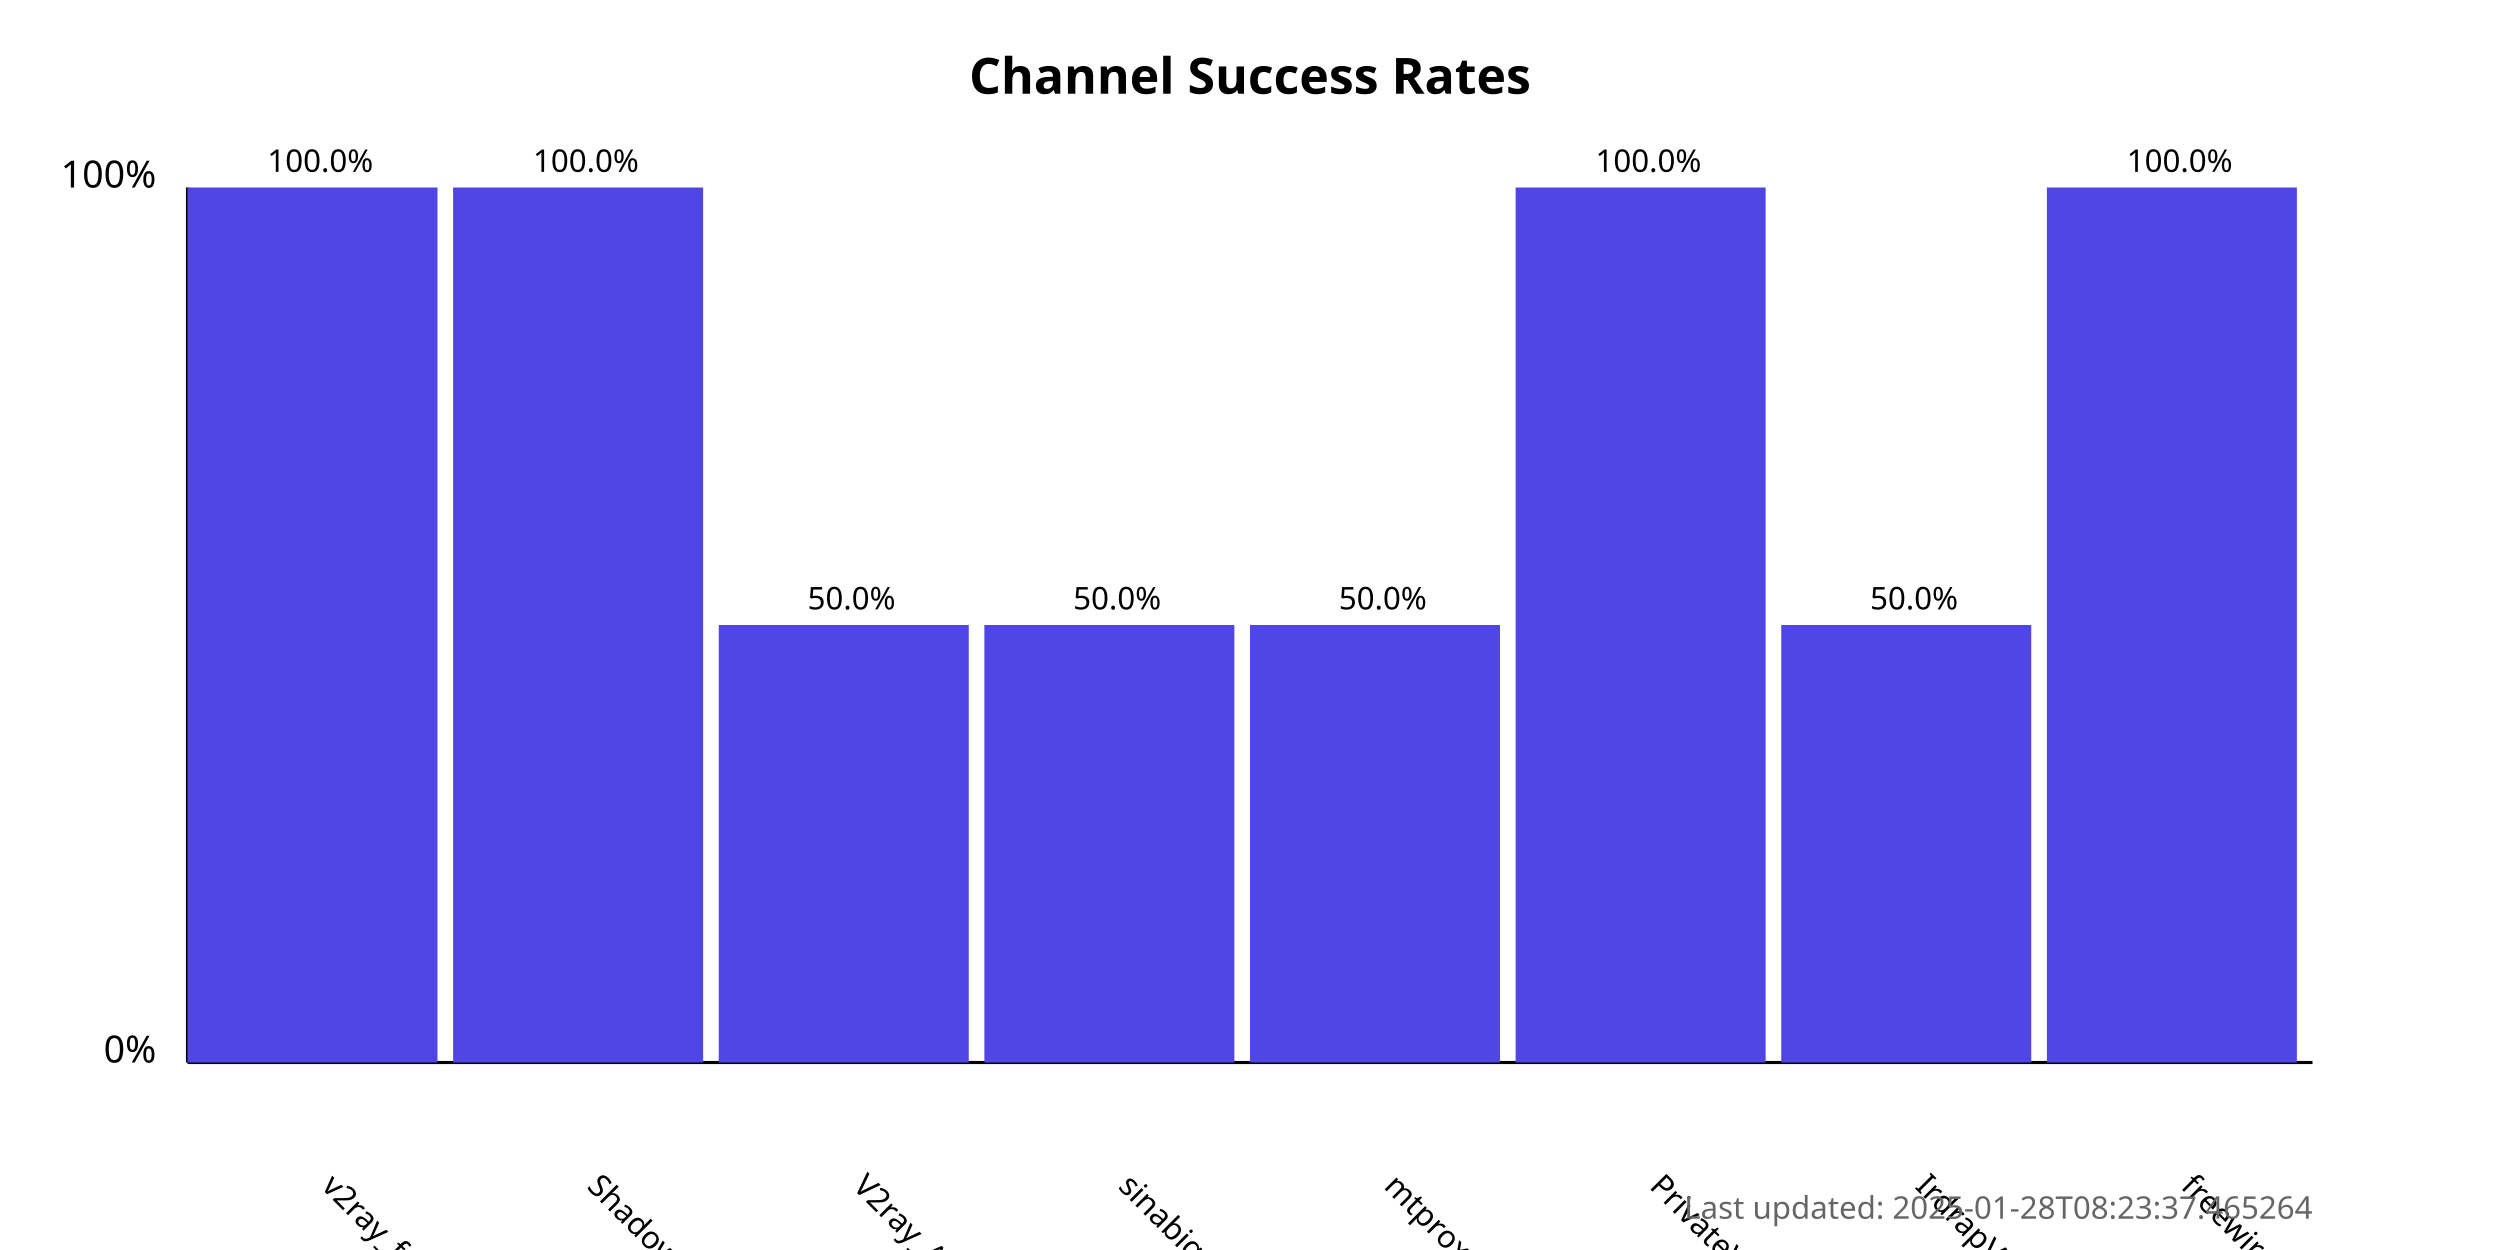
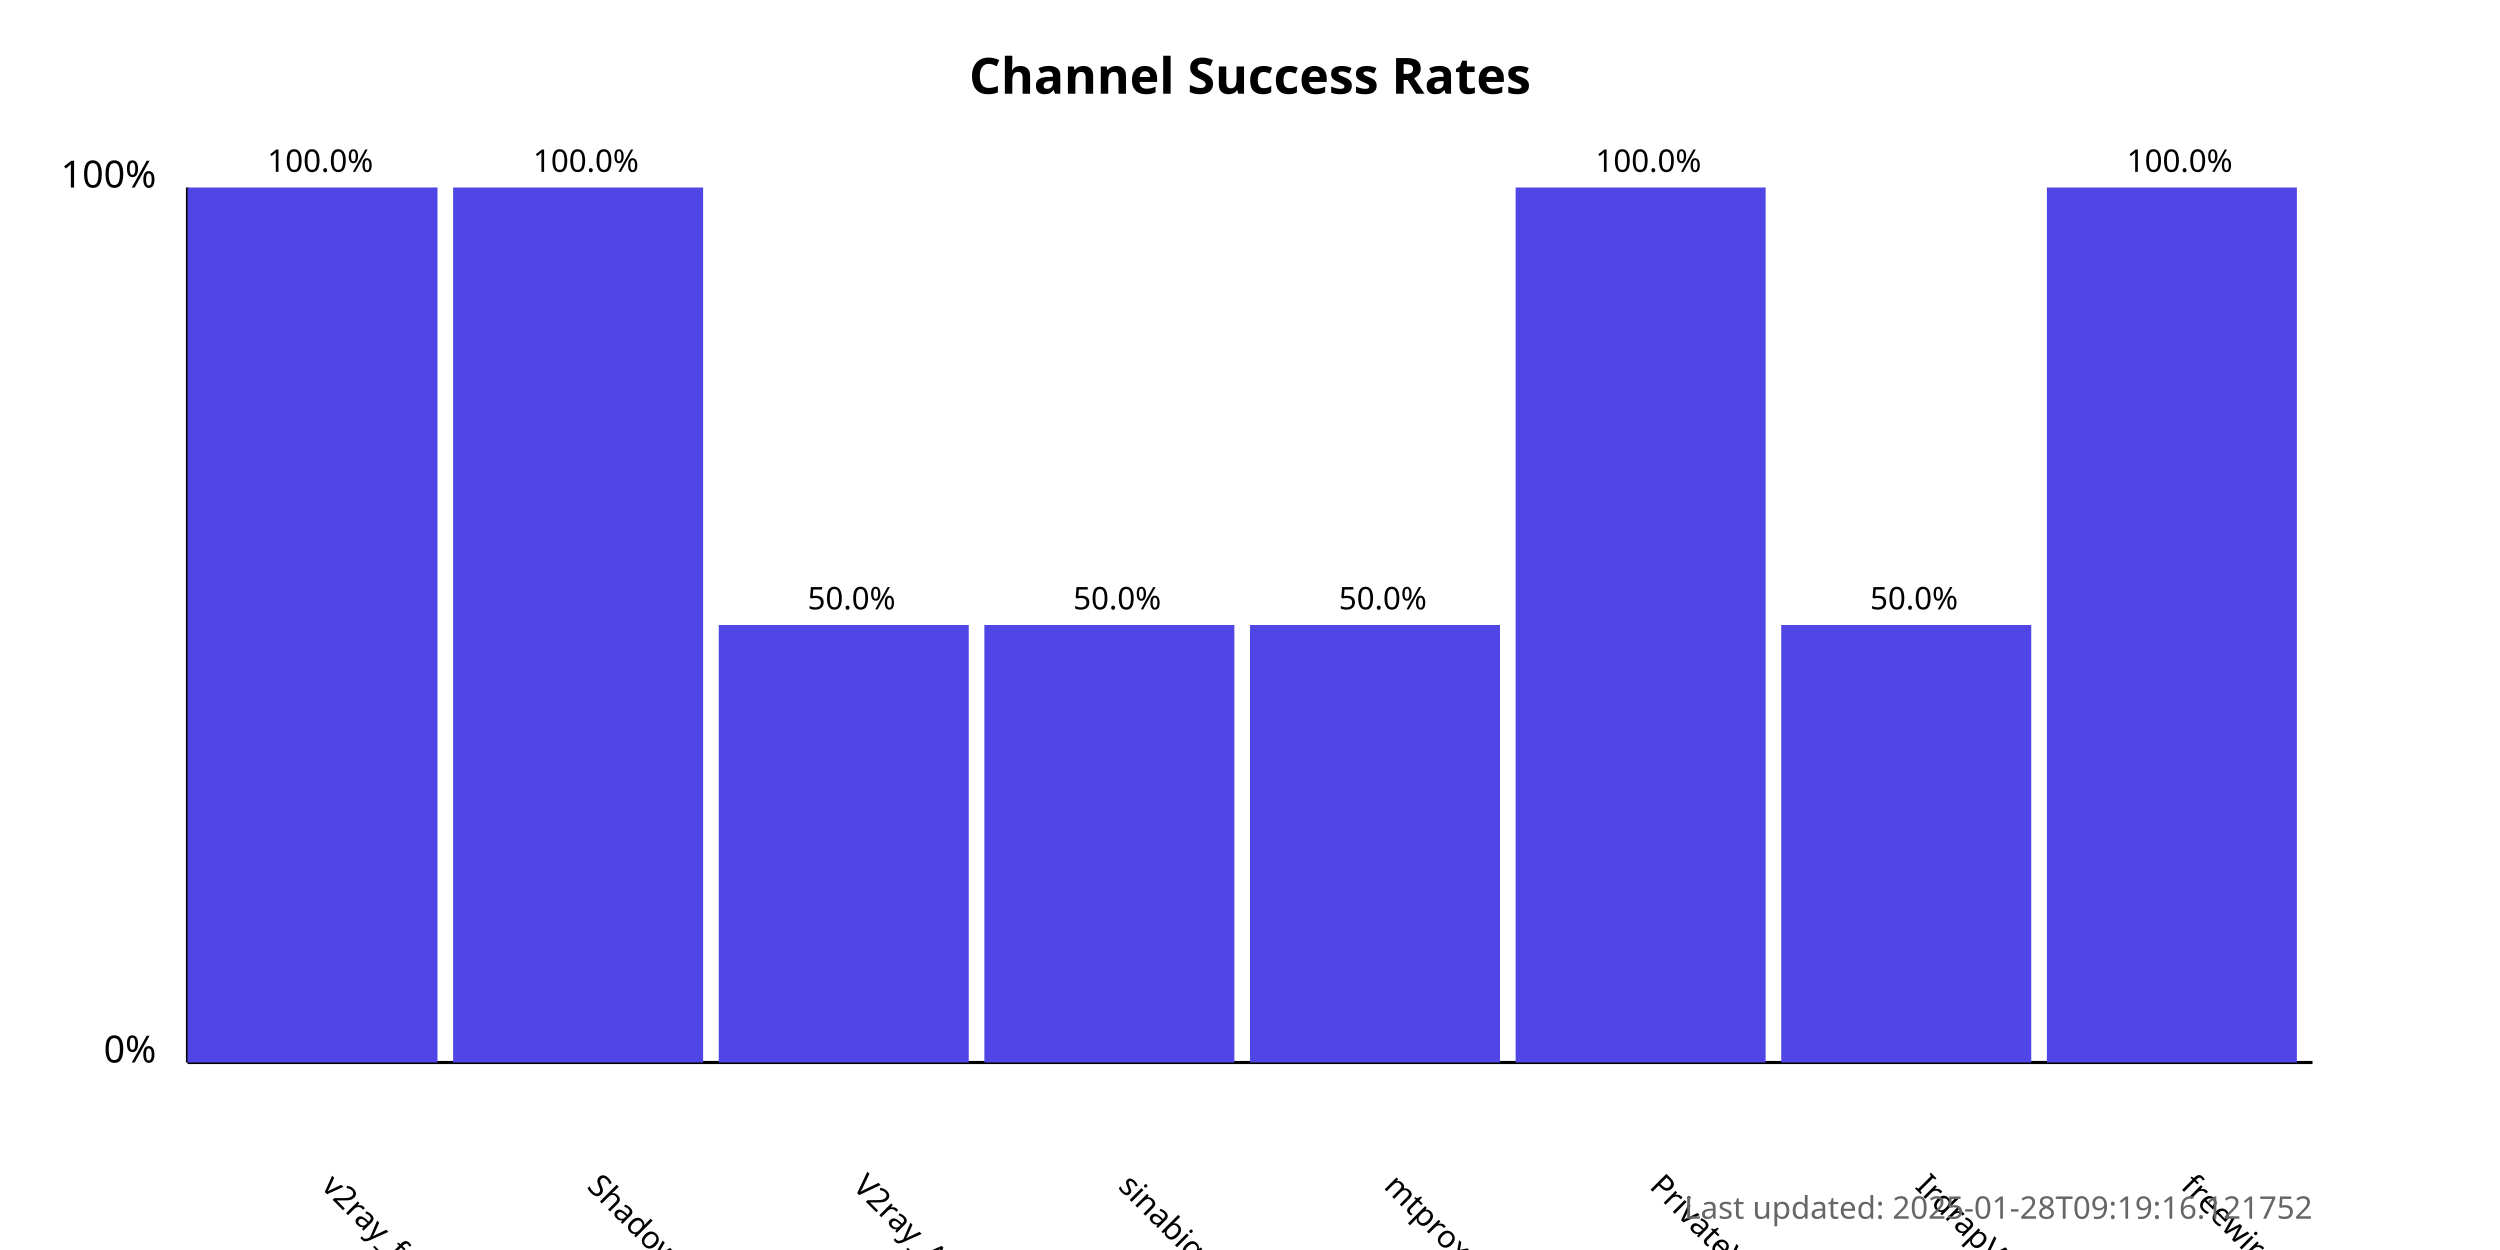
<svg xmlns="http://www.w3.org/2000/svg" width="800" height="400">
  <style>
            .chart-title { font: bold 16px sans-serif; }
            .axis-label { font: 12px sans-serif; }
            .tick-label { font: 10px sans-serif; }
            .bar { fill: #4f46e5; }
            .bar:hover { fill: #6366f1; }
            .timestamp { font: 10px sans-serif; fill: #666; }
        </style>
  <text x="400.0" y="30" text-anchor="middle" class="chart-title">
            Channel Success Rates
        </text>
  <line x1="60" y1="340" x2="60" y2="60" stroke="black" stroke-width="1" />
  <line x1="60" y1="340" x2="740" y2="340" stroke="black" stroke-width="1" />
  <text x="50" y="340" text-anchor="end" class="axis-label">0%</text>
  <text x="50" y="60" text-anchor="end" class="axis-label">100%</text>
  <g>
    <rect x="60" y="60.0" width="80.0" height="280.0" class="bar" />
    <text x="102.5" y="380" transform="rotate(45, 102.5, 380)" text-anchor="start" class="tick-label">
                v2ray_free_conf
            </text>
    <text x="102.5" y="55.0" text-anchor="middle" class="tick-label">
                100.0%
            </text>
  </g>
  <g>
    <rect x="145.0" y="60.0" width="80.0" height="280.0" class="bar" />
    <text x="187.5" y="380" transform="rotate(45, 187.5, 380)" text-anchor="start" class="tick-label">
                ShadowProxy66
            </text>
    <text x="187.5" y="55.0" text-anchor="middle" class="tick-label">
                100.0%
            </text>
  </g>
  <g>
    <rect x="230.0" y="200.0" width="80.0" height="140.0" class="bar" />
    <text x="272.5" y="380" transform="rotate(45, 272.5, 380)" text-anchor="start" class="tick-label">
                V2ray_Alpha
            </text>
    <text x="272.5" y="195.0" text-anchor="middle" class="tick-label">
                50.0%
            </text>
  </g>
  <g>
    <rect x="315.0" y="200.0" width="80.0" height="140.0" class="bar" />
    <text x="357.5" y="380" transform="rotate(45, 357.5, 380)" text-anchor="start" class="tick-label">
                sinabigo
            </text>
    <text x="357.5" y="195.0" text-anchor="middle" class="tick-label">
                50.0%
            </text>
  </g>
  <g>
    <rect x="400.0" y="200.0" width="80.0" height="140.0" class="bar" />
    <text x="442.5" y="380" transform="rotate(45, 442.5, 380)" text-anchor="start" class="tick-label">
                mtproxy_lists
            </text>
    <text x="442.5" y="195.0" text-anchor="middle" class="tick-label">
                50.0%
            </text>
  </g>
  <g>
    <rect x="485.0" y="60.0" width="80.0" height="280.0" class="bar" />
    <text x="527.5" y="380" transform="rotate(45, 527.5, 380)" text-anchor="start" class="tick-label">
                PrivateVPNs
            </text>
    <text x="527.5" y="55.0" text-anchor="middle" class="tick-label">
                100.0%
            </text>
  </g>
  <g>
    <rect x="570.0" y="200.0" width="80.0" height="140.0" class="bar" />
    <text x="612.5" y="380" transform="rotate(45, 612.5, 380)" text-anchor="start" class="tick-label">
                IrdrapVPNnews
            </text>
    <text x="612.5" y="195.0" text-anchor="middle" class="tick-label">
                50.0%
            </text>
  </g>
  <g>
    <rect x="655.0" y="60.0" width="80.0" height="280.0" class="bar" />
    <text x="697.5" y="380" transform="rotate(45, 697.5, 380)" text-anchor="start" class="tick-label">
                freewireguard
            </text>
    <text x="697.5" y="55.0" text-anchor="middle" class="tick-label">
                100.0%
            </text>
  </g>
  <text x="740" y="390" text-anchor="end" class="timestamp">
-             Last updated: 2025-01-28T08:23:37.465264
+             Last updated: 2025-01-28T09:19:16.121752
        </text>
</svg>
